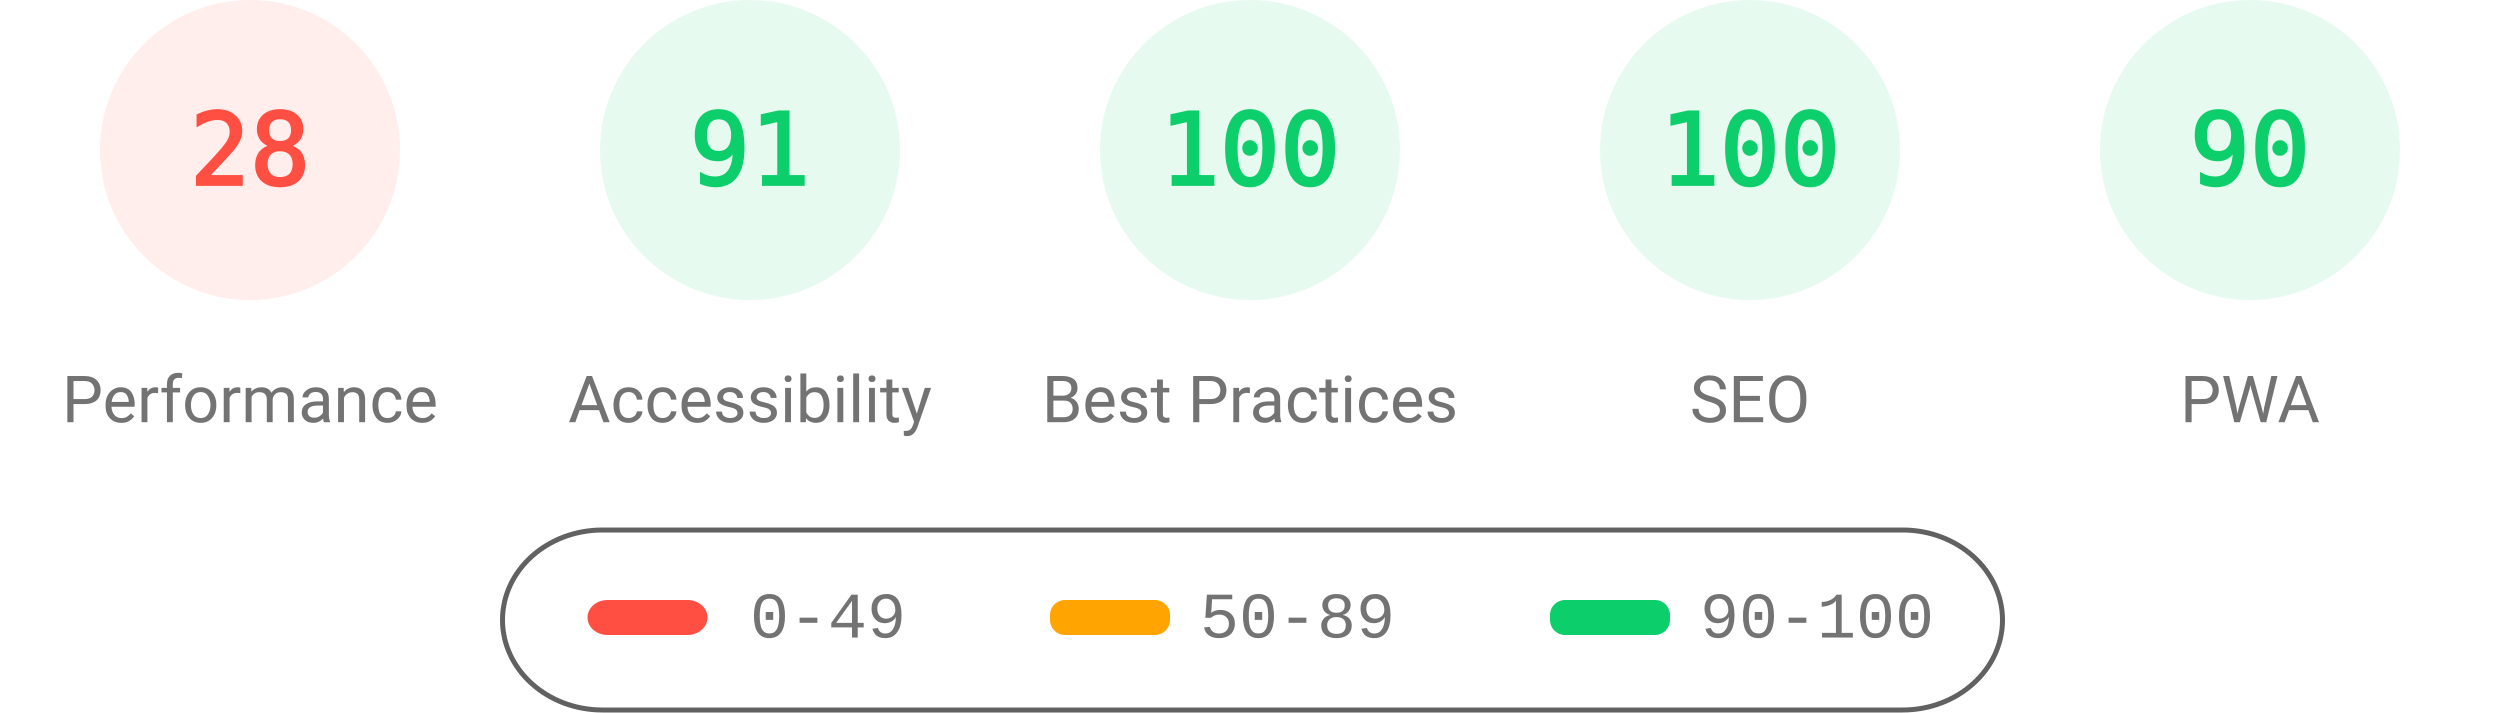
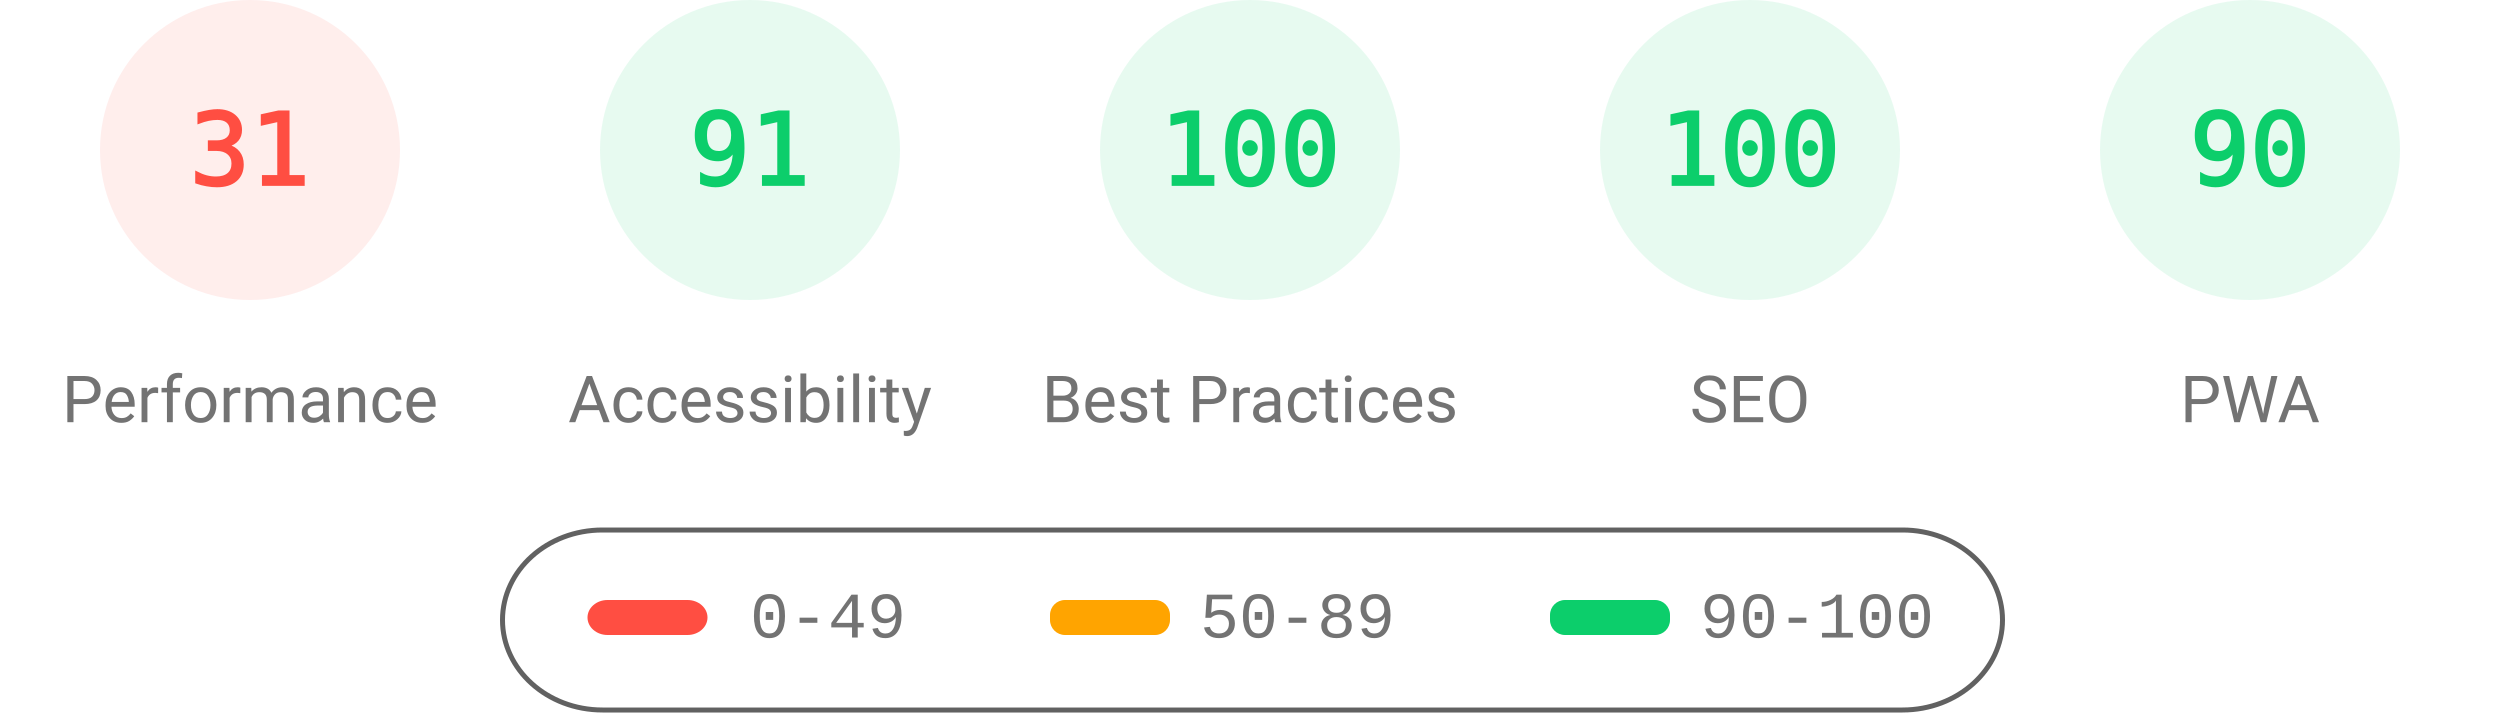
<svg xmlns="http://www.w3.org/2000/svg" fill="none" width="1000" height="285">
  <style>.gauge-base{opacity:.1}.gauge-arc{fill:none;animation-delay:250ms;stroke-linecap:round;transform:rotate(-90deg);transform-origin:100px 60px;animation:load-gauge 1s ease forwards}.guage-text{font-size:40px;font-family:monospace;text-align:center}.guage-red{color:#ff4e42;fill:#ff4e42;stroke:#ff4e42}.guage-orange{color:#ffa400;fill:#ffa400;stroke:#ffa400}.guage-green{color:#0cce6b;fill:#0cce6b;stroke:#0cce6b}.guage-undefined{color:#5c5c5c;fill:#5c5c5c;stroke:#5c5c5c}.guage-title{color:#737373;fill:#737373;stroke:none;font-size:26px;line-height:26px;font-family:Roboto,Halvetica,Arial,sans-serif}@keyframes load-gauge{from{stroke-dasharray:0 352.858}}</style>
  <svg class="guage-div guage-perf guage-red" viewBox="0 0 200 200" width="200" height="200">
    <circle class="gauge-base" r="56" cx="100" cy="60" stroke-width="8" />
-     <circle class="gauge-arc guage-arc-1" r="56" cx="100" cy="60" stroke-width="8" style="stroke-dasharray:98.52,351.858" />
-     <text class="guage-text" x="100" y="60" alignment-baseline="central" dominant-baseline="central" text-anchor="middle">28</text>
+     <circle class="gauge-arc guage-arc-1" r="56" cx="100" cy="60" stroke-width="8" style="stroke-dasharray:109.076,351.858" />
+     <text class="guage-text" x="100" y="60" alignment-baseline="central" dominant-baseline="central" text-anchor="middle">31</text>
    <text class="guage-title" x="100" y="160" alignment-baseline="central" dominant-baseline="central" text-anchor="middle">Performance</text>
  </svg>
  <svg class="guage-div guage-acc guage-green" viewBox="0 0 200 200" width="200" height="200" x="200">
    <circle class="gauge-base" r="56" cx="100" cy="60" stroke-width="8" />
    <circle class="gauge-arc guage-arc-2" r="56" cx="100" cy="60" stroke-width="8" style="stroke-dasharray:320.191,351.858" />
    <text class="guage-text" x="100" y="60" alignment-baseline="central" dominant-baseline="central" text-anchor="middle">91</text>
    <text class="guage-title" x="100" y="160" alignment-baseline="central" dominant-baseline="central" text-anchor="middle">Accessibility</text>
  </svg>
  <svg class="guage-div guage-best guage-green" viewBox="0 0 200 200" width="200" height="200" x="400">
    <circle class="gauge-base" r="56" cx="100" cy="60" stroke-width="8" />
    <circle class="gauge-arc guage-arc-3" r="56" cx="100" cy="60" stroke-width="8" style="stroke-dasharray:351.858,351.858" />
    <text class="guage-text" x="100" y="60" alignment-baseline="central" dominant-baseline="central" text-anchor="middle">100</text>
    <text class="guage-title" x="100" y="160" alignment-baseline="central" dominant-baseline="central" text-anchor="middle">Best Practices</text>
  </svg>
  <svg class="guage-div guage-seo guage-green" viewBox="0 0 200 200" width="200" height="200" x="600">
    <circle class="gauge-base" r="56" cx="100" cy="60" stroke-width="8" />
    <circle class="gauge-arc guage-arc-4" r="56" cx="100" cy="60" stroke-width="8" style="stroke-dasharray:351.858,351.858" />
    <text class="guage-text" x="100" y="60" alignment-baseline="central" dominant-baseline="central" text-anchor="middle">100</text>
    <text class="guage-title" x="100" y="160" alignment-baseline="central" dominant-baseline="central" text-anchor="middle">SEO</text>
  </svg>
  <svg class="guage-div guage-pwa guage-green" viewBox="0 0 200 200" width="200" height="200" x="800">
    <circle class="gauge-base" r="56" cx="100" cy="60" stroke-width="8" />
    <circle class="gauge-arc guage-arc-4" r="56" cx="100" cy="60" stroke-width="8" style="stroke-dasharray:316.672,351.858" />
    <text class="guage-text" x="100" y="60" alignment-baseline="central" dominant-baseline="central" text-anchor="middle">90</text>
    <text class="guage-title" x="100" y="160" alignment-baseline="central" dominant-baseline="central" text-anchor="middle">PWA</text>
  </svg>
  <svg width="604" height="76" x="200" y="210">
    <path fill="none" id="canvas_background" d="M-1-1h604v80H-1z" />
    <rect fill-opacity="0" stroke="#616161" stroke-width="2" rx="40" id="svg_2" height="72" width="600" y="2" x="1" fill="#000" />
    <rect stroke="#000" rx="8" id="svg_3" height="14" width="48" y="30" x="35" stroke-opacity="null" stroke-width="0" fill="#ff4e42" />
    <rect stroke="#000" rx="6" id="svg_4" height="14" width="48" y="30" x="220" stroke-opacity="null" stroke-width="0" fill="#ffa400" />
    <rect stroke="#000" rx="6" id="svg_5" height="14" width="48" y="30" x="420" stroke-opacity="null" stroke-width="0" fill="#0cce6b" />
    <text xml:space="preserve" text-anchor="start" font-family="'Courier New', Courier, monospace" font-size="26" id="svg_6" y="45" x="100" stroke-opacity="null" stroke-width="0" stroke="#000" fill="#737373">0-49</text>
    <text xml:space="preserve" text-anchor="start" font-family="'Courier New', Courier, monospace" font-size="26" id="svg_7" y="45" x="280" stroke-opacity="null" stroke-width="0" stroke="#000" fill="#737373">50-89</text>
    <text xml:space="preserve" text-anchor="start" font-family="'Courier New', Courier, monospace" font-size="26" id="svg_8" y="45" x="480" stroke-opacity="null" stroke-width="0" stroke="#000" fill="#737373">90-100</text>
  </svg>
</svg>
